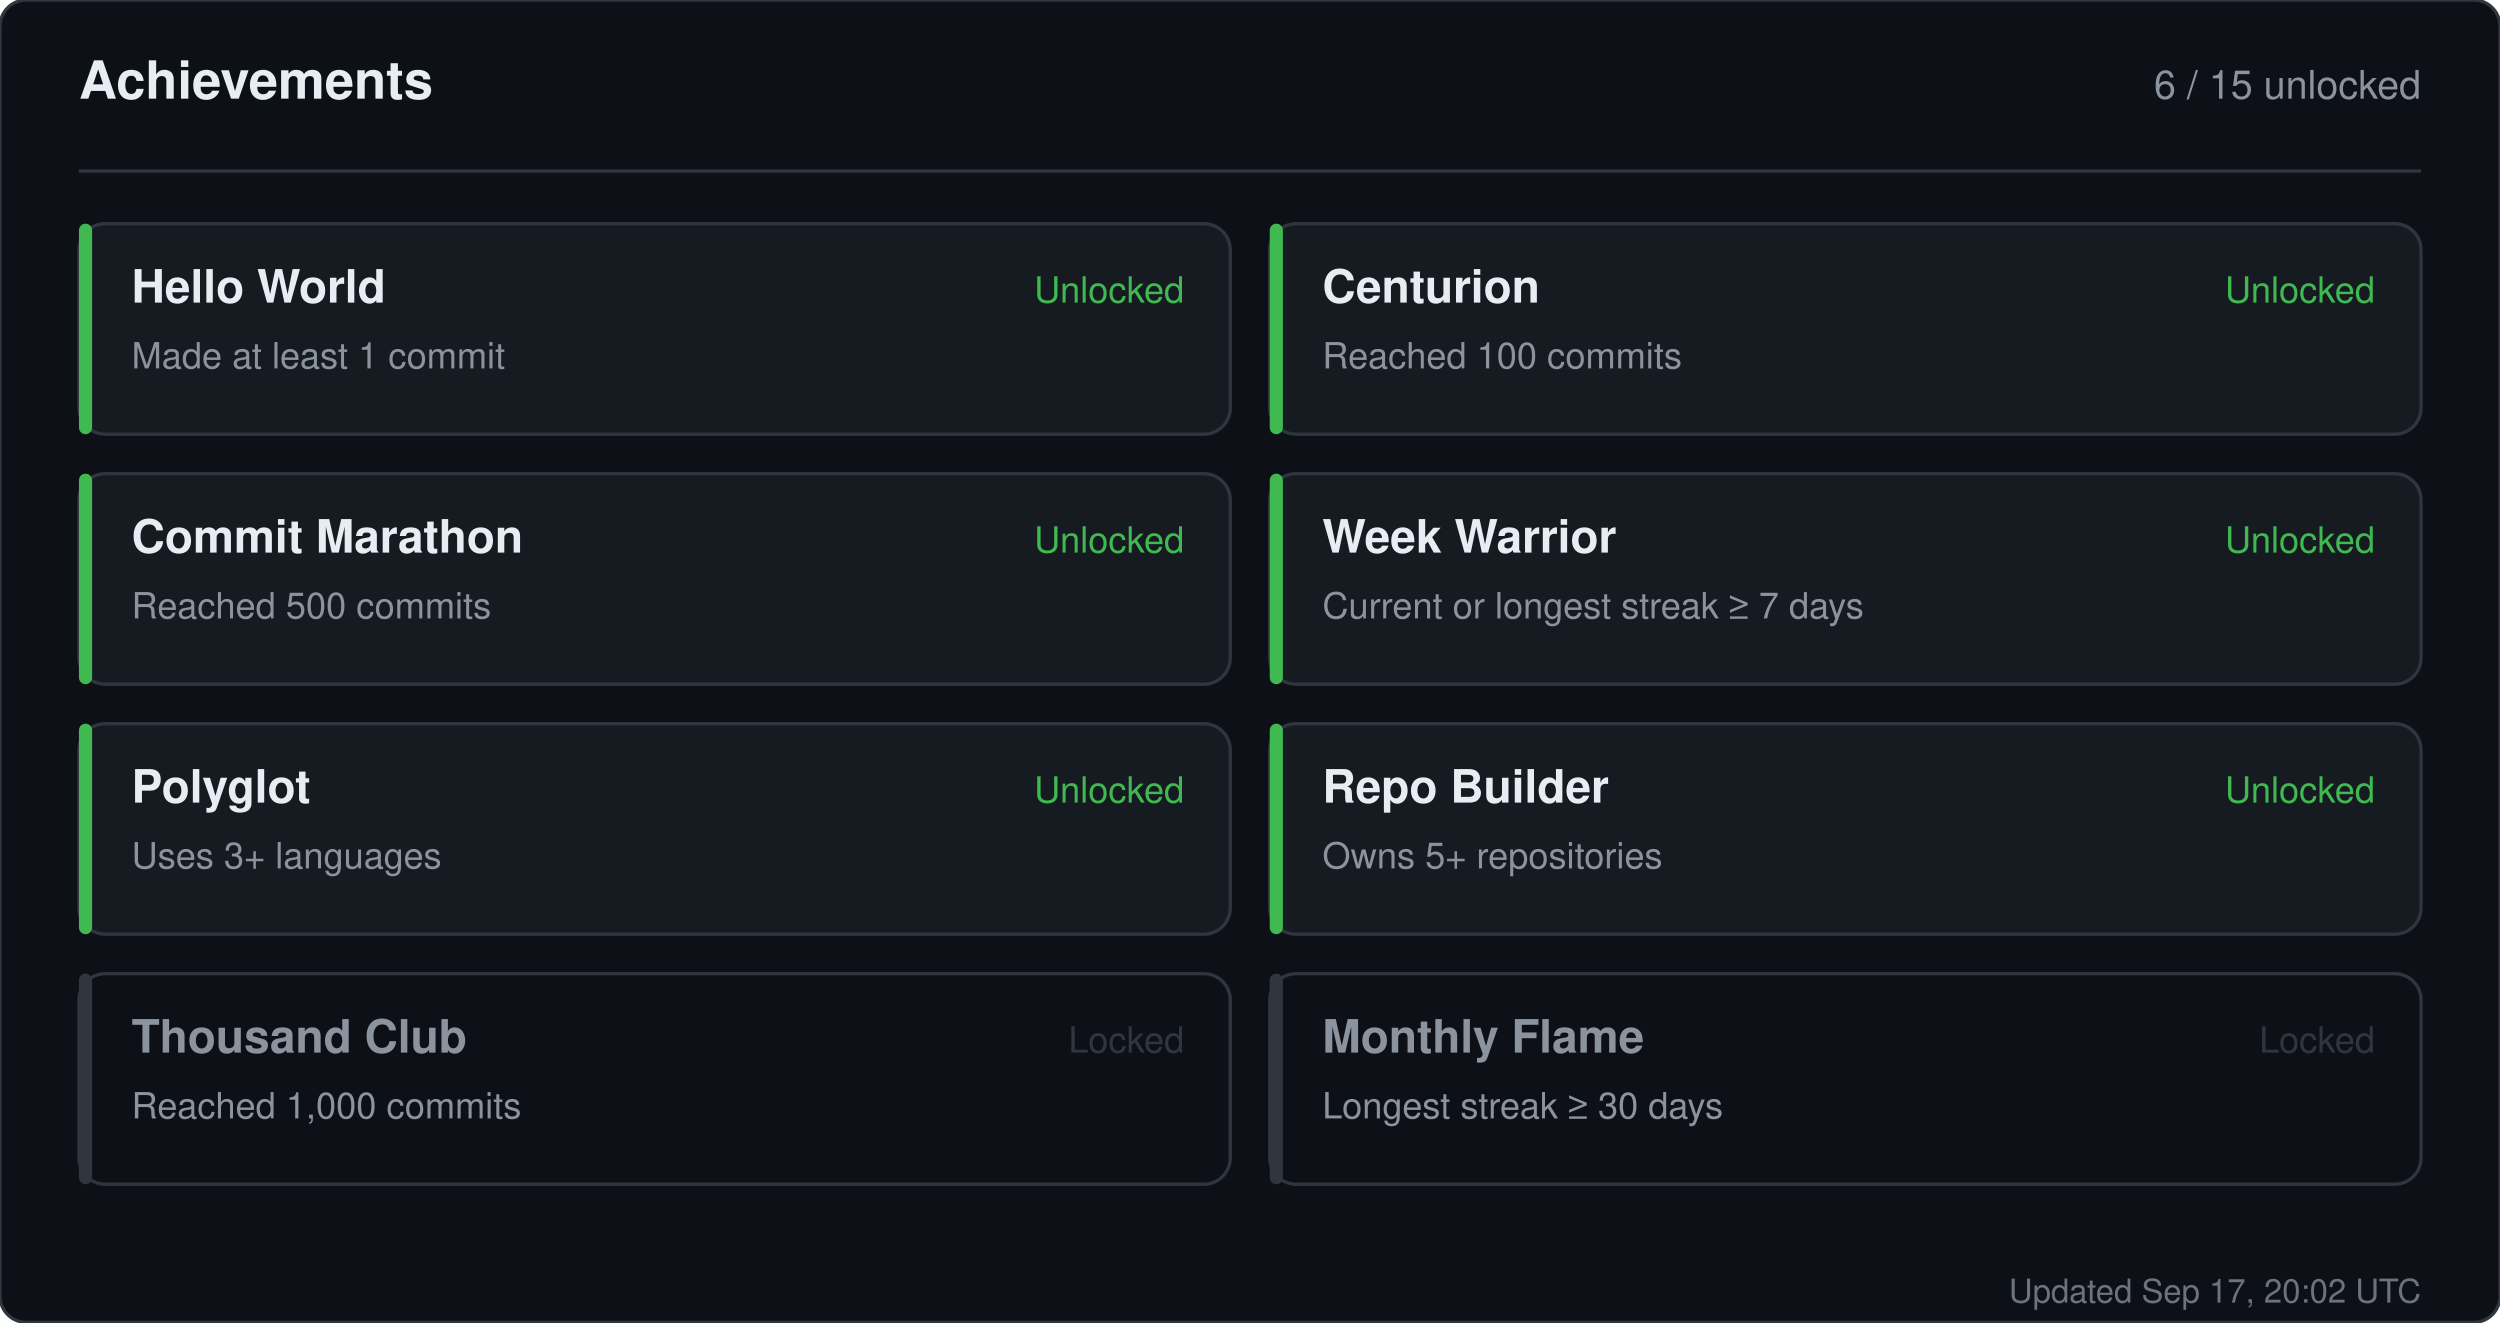
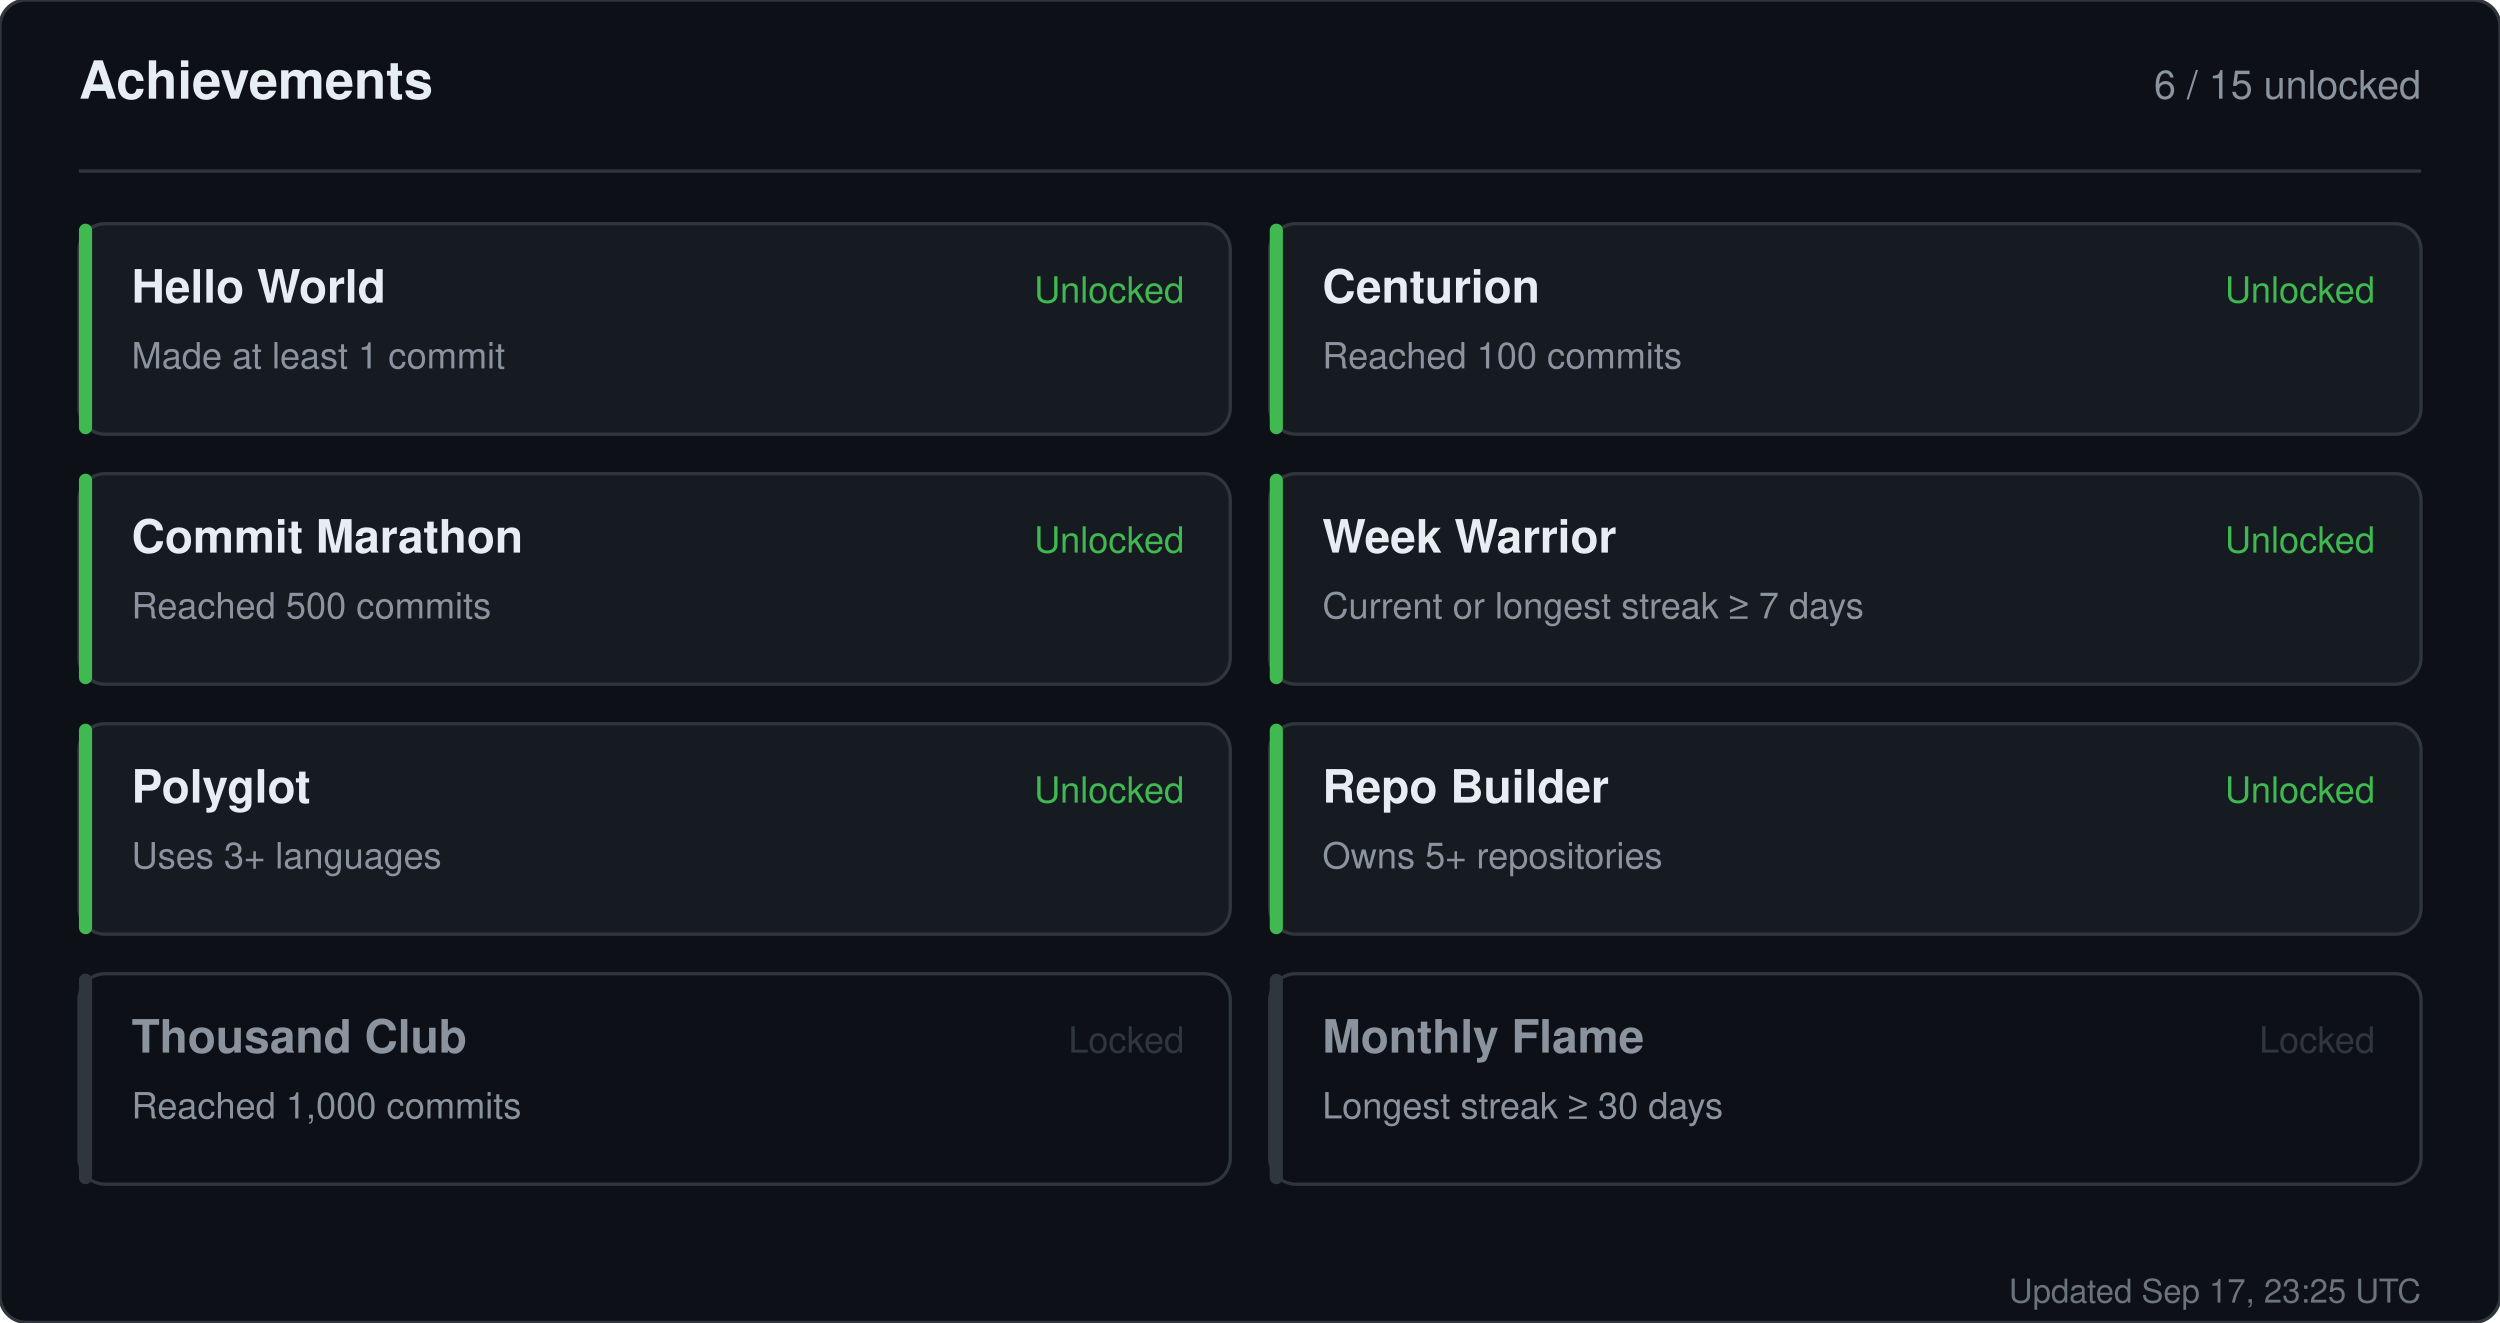
<svg xmlns="http://www.w3.org/2000/svg" width="760" height="402" viewBox="0 0 760 402" role="img" aria-label="Achievements for sandiirawan12">
  <rect width="760" height="402" rx="8" fill="#0d1117" stroke="#30363d" />
  <g font-family="-apple-system, BlinkMacSystemFont, Segoe UI, Helvetica, Arial, sans-serif">
    <text x="24" y="30" fill="#e6edf3" font-size="16" font-weight="700">Achievements</text>
    <text x="736" y="30" fill="#8b949e" font-size="12" text-anchor="end">6 / 15 unlocked</text>
    <line x1="24" y1="52" x2="736" y2="52" stroke="#30363d" />
    <rect x="24" y="68" width="350" height="64" rx="8" fill="#161b22" stroke="#30363d" />
    <rect x="24" y="68" width="4" height="64" rx="2" fill="#3fb950" />
    <text x="40" y="92" fill="#e6edf3" font-size="14" font-weight="700">Hello World</text>
    <text x="40" y="112" fill="#8b949e" font-size="11">Made at least 1 commit</text>
    <text x="360" y="92" fill="#3fb950" font-size="11" text-anchor="end">Unlocked</text>
    <rect x="386" y="68" width="350" height="64" rx="8" fill="#161b22" stroke="#30363d" />
    <rect x="386" y="68" width="4" height="64" rx="2" fill="#3fb950" />
    <text x="402" y="92" fill="#e6edf3" font-size="14" font-weight="700">Centurion</text>
    <text x="402" y="112" fill="#8b949e" font-size="11">Reached 100 commits</text>
    <text x="722" y="92" fill="#3fb950" font-size="11" text-anchor="end">Unlocked</text>
    <rect x="24" y="144" width="350" height="64" rx="8" fill="#161b22" stroke="#30363d" />
    <rect x="24" y="144" width="4" height="64" rx="2" fill="#3fb950" />
    <text x="40" y="168" fill="#e6edf3" font-size="14" font-weight="700">Commit Marathon</text>
    <text x="40" y="188" fill="#8b949e" font-size="11">Reached 500 commits</text>
    <text x="360" y="168" fill="#3fb950" font-size="11" text-anchor="end">Unlocked</text>
    <rect x="386" y="144" width="350" height="64" rx="8" fill="#161b22" stroke="#30363d" />
    <rect x="386" y="144" width="4" height="64" rx="2" fill="#3fb950" />
    <text x="402" y="168" fill="#e6edf3" font-size="14" font-weight="700">Week Warrior</text>
    <text x="402" y="188" fill="#8b949e" font-size="11">Current or longest streak ≥ 7 days</text>
    <text x="722" y="168" fill="#3fb950" font-size="11" text-anchor="end">Unlocked</text>
    <rect x="24" y="220" width="350" height="64" rx="8" fill="#161b22" stroke="#30363d" />
    <rect x="24" y="220" width="4" height="64" rx="2" fill="#3fb950" />
    <text x="40" y="244" fill="#e6edf3" font-size="14" font-weight="700">Polyglot</text>
    <text x="40" y="264" fill="#8b949e" font-size="11">Uses 3+ languages</text>
    <text x="360" y="244" fill="#3fb950" font-size="11" text-anchor="end">Unlocked</text>
    <rect x="386" y="220" width="350" height="64" rx="8" fill="#161b22" stroke="#30363d" />
    <rect x="386" y="220" width="4" height="64" rx="2" fill="#3fb950" />
    <text x="402" y="244" fill="#e6edf3" font-size="14" font-weight="700">Repo Builder</text>
    <text x="402" y="264" fill="#8b949e" font-size="11">Owns 5+ repositories</text>
    <text x="722" y="244" fill="#3fb950" font-size="11" text-anchor="end">Unlocked</text>
    <rect x="24" y="296" width="350" height="64" rx="8" fill="#0d1117" stroke="#30363d" />
    <rect x="24" y="296" width="4" height="64" rx="2" fill="#30363d" />
    <text x="40" y="320" fill="#8b949e" font-size="14" font-weight="700">Thousand Club</text>
    <text x="40" y="340" fill="#8b949e" font-size="11">Reached 1,000 commits</text>
    <text x="360" y="320" fill="#30363d" font-size="11" text-anchor="end">Locked</text>
    <rect x="386" y="296" width="350" height="64" rx="8" fill="#0d1117" stroke="#30363d" />
    <rect x="386" y="296" width="4" height="64" rx="2" fill="#30363d" />
    <text x="402" y="320" fill="#8b949e" font-size="14" font-weight="700">Monthly Flame</text>
    <text x="402" y="340" fill="#8b949e" font-size="11">Longest streak ≥ 30 days</text>
    <text x="722" y="320" fill="#30363d" font-size="11" text-anchor="end">Locked</text>
-     <text x="736" y="396" fill="#8b949e" font-size="10" text-anchor="end" opacity="0.75">Updated Sep 17, 20:02 UTC</text>
+     <text x="736" y="396" fill="#8b949e" font-size="10" text-anchor="end" opacity="0.75">Updated Sep 17, 23:25 UTC</text>
  </g>
</svg>
